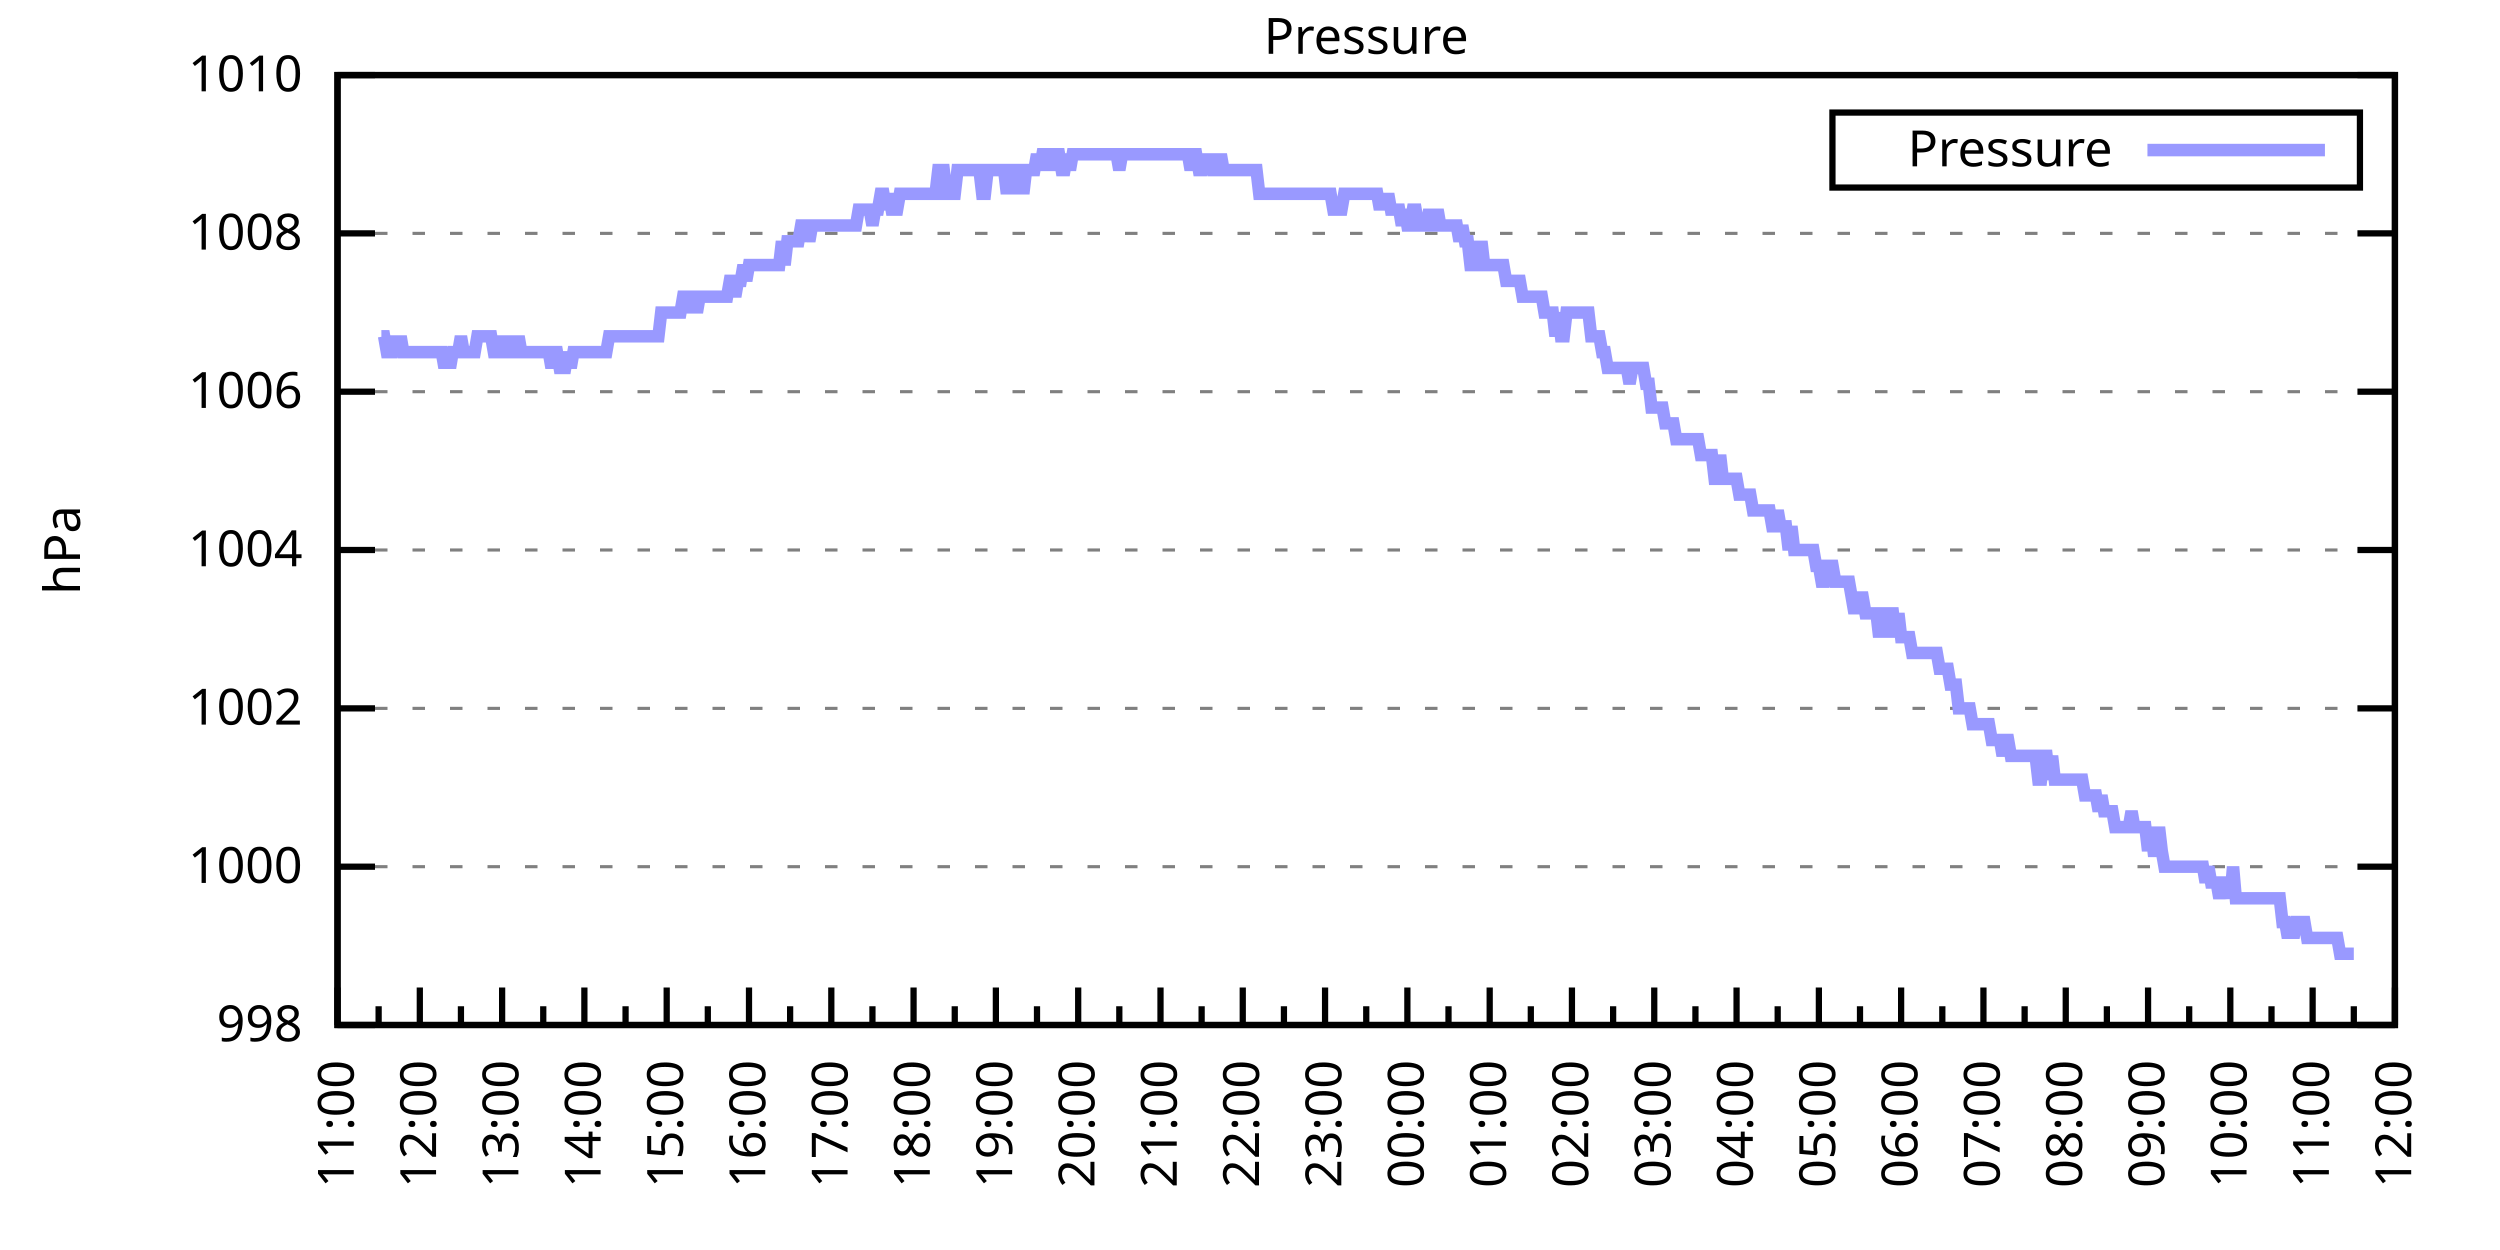
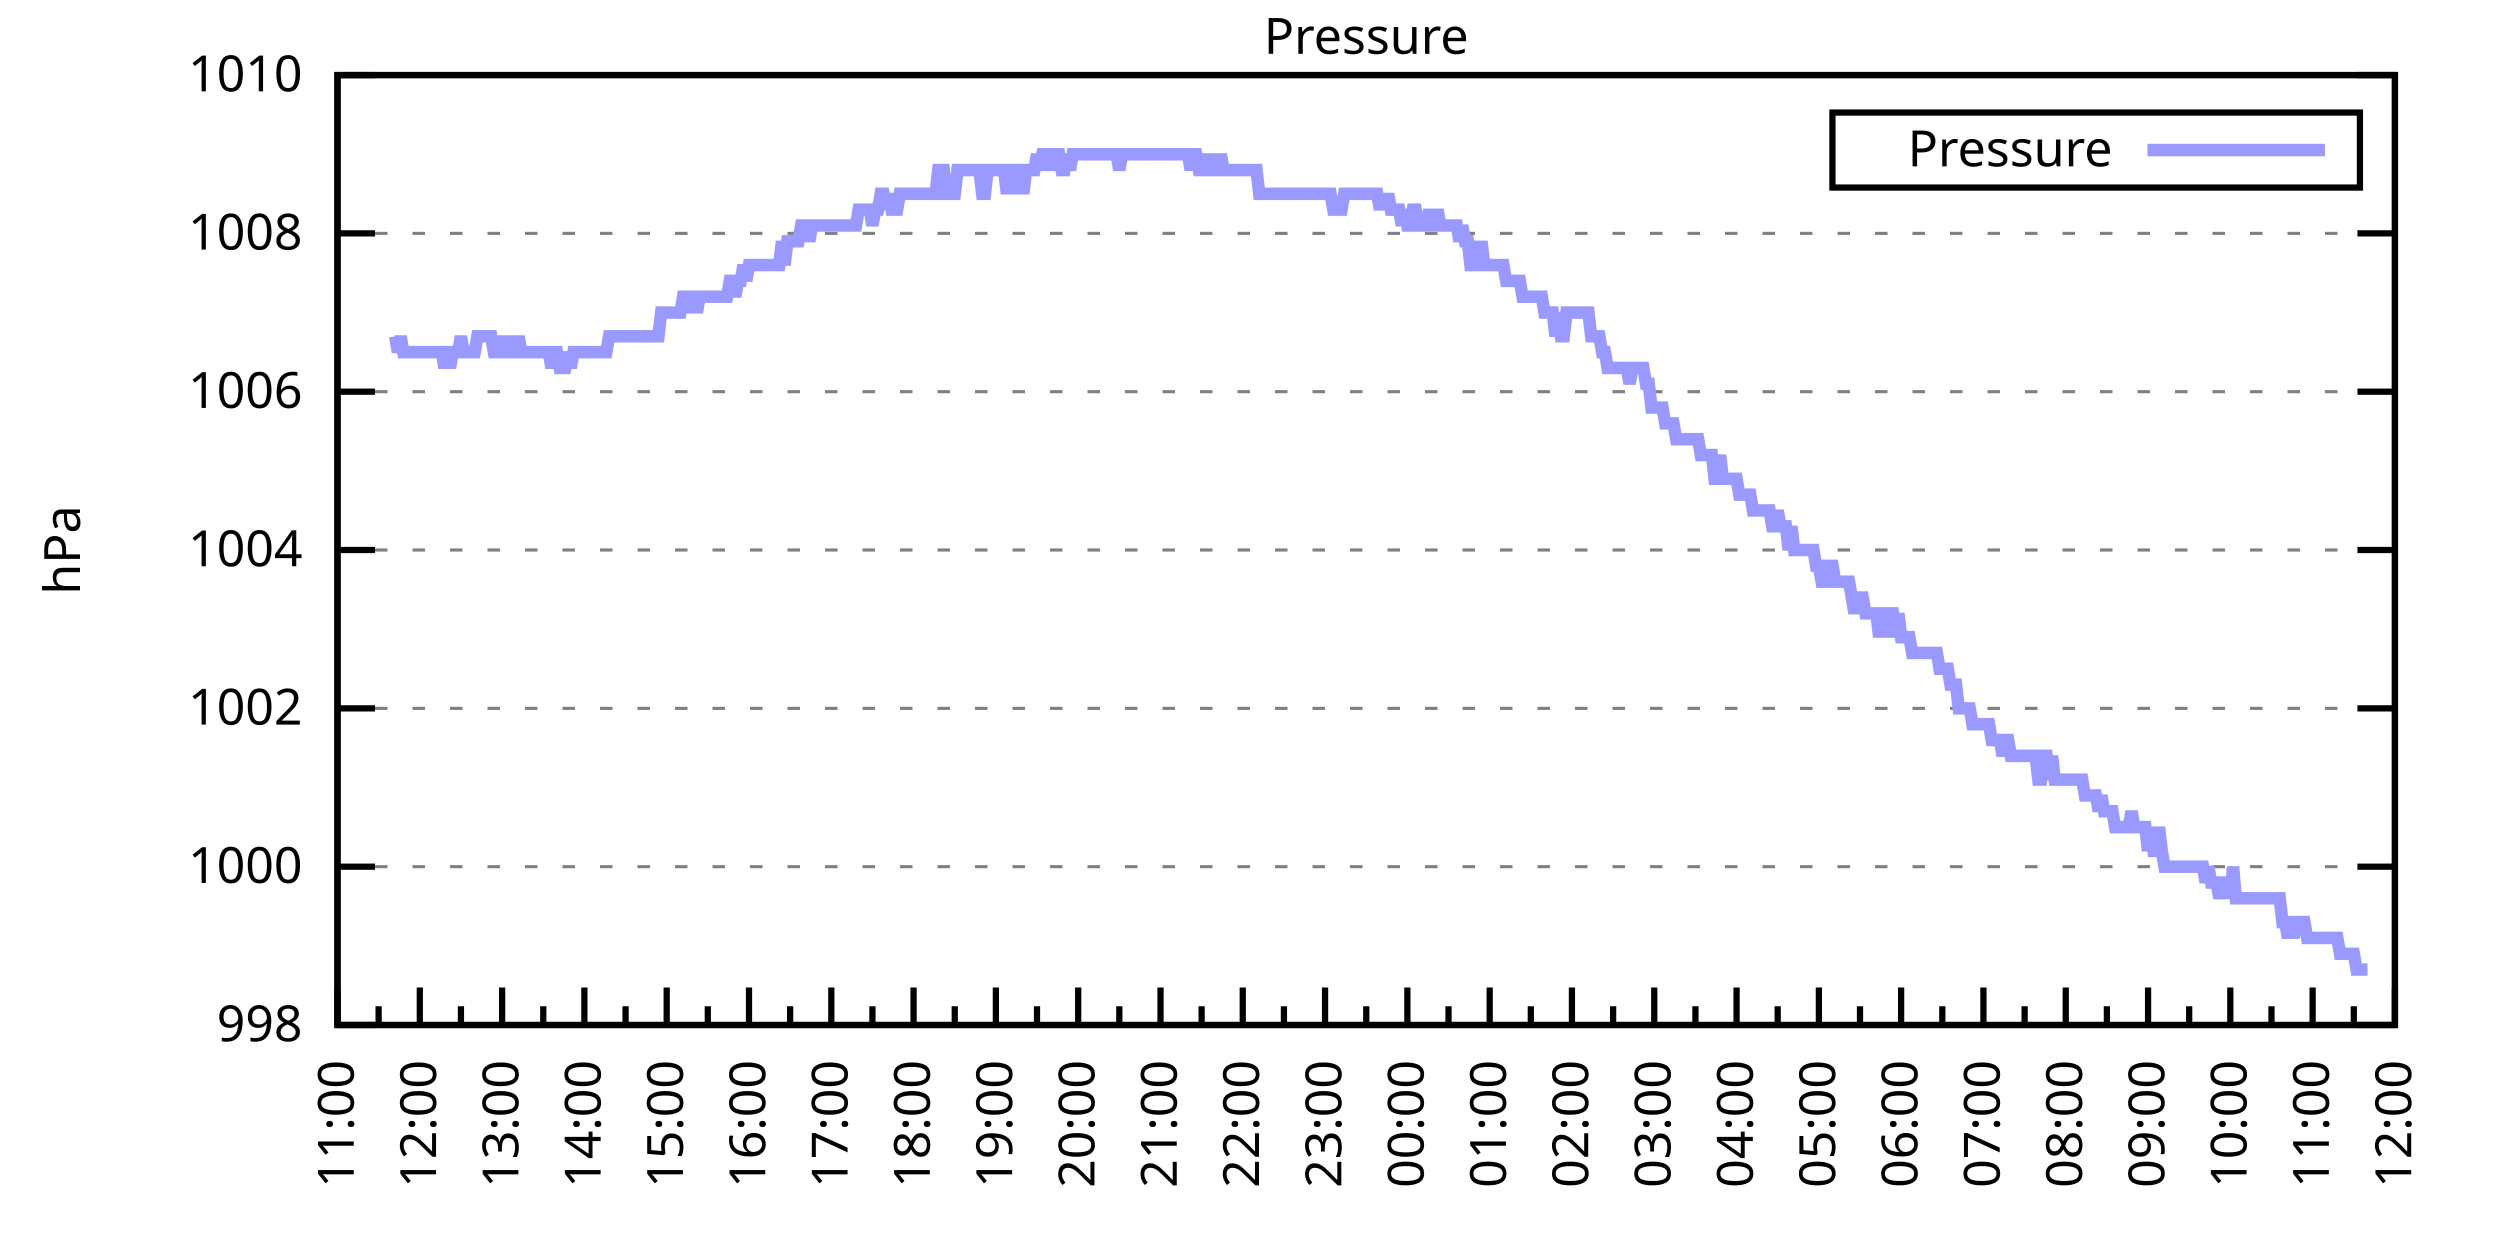
<svg xmlns="http://www.w3.org/2000/svg" xmlns:xlink="http://www.w3.org/1999/xlink" width="400" height="200" viewBox="0 0 400 200">
  <g id="gnuplot_canvas">
    <rect x="0" y="0" width="400" height="200" fill="none" />
    <defs>
      <circle id="gpDot" r="0.5" stroke-width="0.5" stroke="currentColor" />
      <path id="gpPt0" stroke-width="0.333" stroke="currentColor" d="M-1,0 h2 M0,-1 v2" />
      <path id="gpPt1" stroke-width="0.333" stroke="currentColor" d="M-1,-1 L1,1 M1,-1 L-1,1" />
      <path id="gpPt2" stroke-width="0.333" stroke="currentColor" d="M-1,0 L1,0 M0,-1 L0,1 M-1,-1 L1,1 M-1,1 L1,-1" />
      <rect id="gpPt3" stroke-width="0.333" stroke="currentColor" x="-1" y="-1" width="2" height="2" />
      <rect id="gpPt4" stroke-width="0.333" stroke="currentColor" fill="currentColor" x="-1" y="-1" width="2" height="2" />
      <circle id="gpPt5" stroke-width="0.333" stroke="currentColor" cx="0" cy="0" r="1" />
      <use xlink:href="#gpPt5" id="gpPt6" fill="currentColor" stroke="none" />
      <path id="gpPt7" stroke-width="0.333" stroke="currentColor" d="M0,-1.33 L-1.33,0.67 L1.33,0.67 z" />
      <use xlink:href="#gpPt7" id="gpPt8" fill="currentColor" stroke="none" />
      <use xlink:href="#gpPt7" id="gpPt9" stroke="currentColor" transform="rotate(180)" />
      <use xlink:href="#gpPt9" id="gpPt10" fill="currentColor" stroke="none" />
      <use xlink:href="#gpPt3" id="gpPt11" stroke="currentColor" transform="rotate(45)" />
      <use xlink:href="#gpPt11" id="gpPt12" fill="currentColor" stroke="none" />
      <path id="gpPt13" stroke-width="0.333" stroke="currentColor" d="M0,1.330 L1.265,0.411 L0.782,-1.067 L-0.782,-1.076 L-1.265,0.411 z" />
      <use xlink:href="#gpPt13" id="gpPt14" fill="currentColor" stroke="none" />
      <filter id="textbox" filterUnits="objectBoundingBox" x="0" y="0" height="1" width="1">
        <feFlood flood-color="white" flood-opacity="1" result="bgnd" />
        <feComposite in="SourceGraphic" in2="bgnd" operator="atop" />
      </filter>
      <filter id="greybox" filterUnits="objectBoundingBox" x="0" y="0" height="1" width="1">
        <feFlood flood-color="lightgrey" flood-opacity="1" result="grey" />
        <feComposite in="SourceGraphic" in2="grey" operator="atop" />
      </filter>
    </defs>
    <g fill="none" color="white" stroke="currentColor" stroke-width="1.00" stroke-linecap="butt" stroke-linejoin="miter">
</g>
    <g fill="none" color="black" stroke="currentColor" stroke-width="1.00" stroke-linecap="butt" stroke-linejoin="miter">
      <g stroke="none" shape-rendering="crispEdges">
        <polygon fill="rgb(255, 255, 255)" points="54.00,164.00 383.18,164.00 383.18,12.02 54.00,12.02 " />
      </g>
    </g>
    <g fill="none" color="black" stroke="currentColor" stroke-width="1.00" stroke-linecap="butt" stroke-linejoin="miter">
</g>
    <g fill="none" color="black" stroke="black" stroke-width="0.50" stroke-linecap="butt" stroke-linejoin="miter">
</g>
    <g fill="none" color="gray" stroke="currentColor" stroke-width="0.50" stroke-linecap="butt" stroke-linejoin="miter">
      <path stroke="gray" stroke-dasharray="2,4" class="gridline" d="M54.00,164.00 L383.19,164.00  " />
    </g>
    <g fill="none" color="gray" stroke="gray" stroke-width="1.00" stroke-linecap="butt" stroke-linejoin="miter">
</g>
    <g fill="none" color="black" stroke="currentColor" stroke-width="1.00" stroke-linecap="butt" stroke-linejoin="miter">
      <path stroke="black" d="M54.00,164.00 L60.00,164.00 M383.19,164.00 L377.19,164.00  " />
      <g transform="translate(48.40,166.60)" stroke="none" fill="black" font-family="Sans" font-size="8.00" text-anchor="end">
        <text>
          <tspan font-family="Sans"> 998</tspan>
        </text>
      </g>
    </g>
    <g fill="none" color="black" stroke="currentColor" stroke-width="1.00" stroke-linecap="butt" stroke-linejoin="miter">
</g>
    <g fill="none" color="black" stroke="black" stroke-width="0.50" stroke-linecap="butt" stroke-linejoin="miter">
</g>
    <g fill="none" color="gray" stroke="currentColor" stroke-width="0.50" stroke-linecap="butt" stroke-linejoin="miter">
      <path stroke="gray" stroke-dasharray="2,4" class="gridline" d="M54.00,138.67 L383.19,138.67  " />
    </g>
    <g fill="none" color="gray" stroke="gray" stroke-width="1.00" stroke-linecap="butt" stroke-linejoin="miter">
</g>
    <g fill="none" color="black" stroke="currentColor" stroke-width="1.00" stroke-linecap="butt" stroke-linejoin="miter">
      <path stroke="black" d="M54.00,138.67 L60.00,138.67 M383.19,138.67 L377.19,138.67  " />
      <g transform="translate(48.40,141.27)" stroke="none" fill="black" font-family="Sans" font-size="8.00" text-anchor="end">
        <text>
          <tspan font-family="Sans"> 1000</tspan>
        </text>
      </g>
    </g>
    <g fill="none" color="black" stroke="currentColor" stroke-width="1.00" stroke-linecap="butt" stroke-linejoin="miter">
</g>
    <g fill="none" color="black" stroke="black" stroke-width="0.50" stroke-linecap="butt" stroke-linejoin="miter">
</g>
    <g fill="none" color="gray" stroke="currentColor" stroke-width="0.50" stroke-linecap="butt" stroke-linejoin="miter">
      <path stroke="gray" stroke-dasharray="2,4" class="gridline" d="M54.00,113.34 L383.19,113.34  " />
    </g>
    <g fill="none" color="gray" stroke="gray" stroke-width="1.00" stroke-linecap="butt" stroke-linejoin="miter">
</g>
    <g fill="none" color="black" stroke="currentColor" stroke-width="1.00" stroke-linecap="butt" stroke-linejoin="miter">
      <path stroke="black" d="M54.00,113.34 L60.00,113.34 M383.19,113.34 L377.19,113.34  " />
      <g transform="translate(48.40,115.94)" stroke="none" fill="black" font-family="Sans" font-size="8.00" text-anchor="end">
        <text>
          <tspan font-family="Sans"> 1002</tspan>
        </text>
      </g>
    </g>
    <g fill="none" color="black" stroke="currentColor" stroke-width="1.00" stroke-linecap="butt" stroke-linejoin="miter">
</g>
    <g fill="none" color="black" stroke="black" stroke-width="0.50" stroke-linecap="butt" stroke-linejoin="miter">
</g>
    <g fill="none" color="gray" stroke="currentColor" stroke-width="0.50" stroke-linecap="butt" stroke-linejoin="miter">
      <path stroke="gray" stroke-dasharray="2,4" class="gridline" d="M54.00,88.00 L383.19,88.00  " />
    </g>
    <g fill="none" color="gray" stroke="gray" stroke-width="1.00" stroke-linecap="butt" stroke-linejoin="miter">
</g>
    <g fill="none" color="black" stroke="currentColor" stroke-width="1.00" stroke-linecap="butt" stroke-linejoin="miter">
      <path stroke="black" d="M54.00,88.00 L60.00,88.00 M383.19,88.00 L377.19,88.00  " />
      <g transform="translate(48.40,90.60)" stroke="none" fill="black" font-family="Sans" font-size="8.00" text-anchor="end">
        <text>
          <tspan font-family="Sans"> 1004</tspan>
        </text>
      </g>
    </g>
    <g fill="none" color="black" stroke="currentColor" stroke-width="1.00" stroke-linecap="butt" stroke-linejoin="miter">
</g>
    <g fill="none" color="black" stroke="black" stroke-width="0.50" stroke-linecap="butt" stroke-linejoin="miter">
</g>
    <g fill="none" color="gray" stroke="currentColor" stroke-width="0.50" stroke-linecap="butt" stroke-linejoin="miter">
      <path stroke="gray" stroke-dasharray="2,4" class="gridline" d="M54.00,62.67 L383.19,62.67  " />
    </g>
    <g fill="none" color="gray" stroke="gray" stroke-width="1.00" stroke-linecap="butt" stroke-linejoin="miter">
</g>
    <g fill="none" color="black" stroke="currentColor" stroke-width="1.00" stroke-linecap="butt" stroke-linejoin="miter">
      <path stroke="black" d="M54.00,62.67 L60.00,62.67 M383.19,62.67 L377.19,62.67  " />
      <g transform="translate(48.40,65.27)" stroke="none" fill="black" font-family="Sans" font-size="8.00" text-anchor="end">
        <text>
          <tspan font-family="Sans"> 1006</tspan>
        </text>
      </g>
    </g>
    <g fill="none" color="black" stroke="currentColor" stroke-width="1.00" stroke-linecap="butt" stroke-linejoin="miter">
</g>
    <g fill="none" color="black" stroke="black" stroke-width="0.50" stroke-linecap="butt" stroke-linejoin="miter">
</g>
    <g fill="none" color="gray" stroke="currentColor" stroke-width="0.50" stroke-linecap="butt" stroke-linejoin="miter">
      <path stroke="gray" stroke-dasharray="2,4" class="gridline" d="M54.00,37.34 L383.19,37.34  " />
    </g>
    <g fill="none" color="gray" stroke="gray" stroke-width="1.00" stroke-linecap="butt" stroke-linejoin="miter">
</g>
    <g fill="none" color="black" stroke="currentColor" stroke-width="1.00" stroke-linecap="butt" stroke-linejoin="miter">
      <path stroke="black" d="M54.00,37.34 L60.00,37.34 M383.19,37.34 L377.19,37.34  " />
      <g transform="translate(48.40,39.94)" stroke="none" fill="black" font-family="Sans" font-size="8.00" text-anchor="end">
        <text>
          <tspan font-family="Sans"> 1008</tspan>
        </text>
      </g>
    </g>
    <g fill="none" color="black" stroke="currentColor" stroke-width="1.00" stroke-linecap="butt" stroke-linejoin="miter">
</g>
    <g fill="none" color="black" stroke="black" stroke-width="0.50" stroke-linecap="butt" stroke-linejoin="miter">
</g>
    <g fill="none" color="gray" stroke="currentColor" stroke-width="0.50" stroke-linecap="butt" stroke-linejoin="miter">
      <path stroke="gray" stroke-dasharray="2,4" class="gridline" d="M54.00,12.01 L383.19,12.01  " />
    </g>
    <g fill="none" color="gray" stroke="gray" stroke-width="1.00" stroke-linecap="butt" stroke-linejoin="miter">
</g>
    <g fill="none" color="black" stroke="currentColor" stroke-width="1.00" stroke-linecap="butt" stroke-linejoin="miter">
      <path stroke="black" d="M54.00,12.01 L60.00,12.01 M383.19,12.01 L377.19,12.01  " />
      <g transform="translate(48.40,14.61)" stroke="none" fill="black" font-family="Sans" font-size="8.00" text-anchor="end">
        <text>
          <tspan font-family="Sans"> 1010</tspan>
        </text>
      </g>
    </g>
    <g fill="none" color="black" stroke="currentColor" stroke-width="1.00" stroke-linecap="butt" stroke-linejoin="miter">
      <path stroke="black" d="M54.00,164.00 L54.00,158.00  " />
      <g transform="translate(56.60,169.60) rotate(270)" stroke="none" fill="black" font-family="Sans" font-size="8.00" text-anchor="end">
        <text>
          <tspan font-family="Sans">11:00</tspan>
        </text>
      </g>
    </g>
    <g fill="none" color="black" stroke="currentColor" stroke-width="1.00" stroke-linecap="butt" stroke-linejoin="miter">
      <path stroke="black" d="M60.58,164.00 L60.58,161.00 M67.17,164.00 L67.17,158.00  " />
      <g transform="translate(69.77,169.60) rotate(270)" stroke="none" fill="black" font-family="Sans" font-size="8.00" text-anchor="end">
        <text>
          <tspan font-family="Sans">12:00</tspan>
        </text>
      </g>
    </g>
    <g fill="none" color="black" stroke="currentColor" stroke-width="1.00" stroke-linecap="butt" stroke-linejoin="miter">
      <path stroke="black" d="M73.75,164.00 L73.75,161.00 M80.34,164.00 L80.34,158.00  " />
      <g transform="translate(82.94,169.60) rotate(270)" stroke="none" fill="black" font-family="Sans" font-size="8.00" text-anchor="end">
        <text>
          <tspan font-family="Sans">13:00</tspan>
        </text>
      </g>
    </g>
    <g fill="none" color="black" stroke="currentColor" stroke-width="1.00" stroke-linecap="butt" stroke-linejoin="miter">
      <path stroke="black" d="M86.92,164.00 L86.92,161.00 M93.50,164.00 L93.50,158.00  " />
      <g transform="translate(96.10,169.60) rotate(270)" stroke="none" fill="black" font-family="Sans" font-size="8.00" text-anchor="end">
        <text>
          <tspan font-family="Sans">14:00</tspan>
        </text>
      </g>
    </g>
    <g fill="none" color="black" stroke="currentColor" stroke-width="1.00" stroke-linecap="butt" stroke-linejoin="miter">
      <path stroke="black" d="M100.09,164.00 L100.09,161.00 M106.67,164.00 L106.67,158.00  " />
      <g transform="translate(109.27,169.60) rotate(270)" stroke="none" fill="black" font-family="Sans" font-size="8.00" text-anchor="end">
        <text>
          <tspan font-family="Sans">15:00</tspan>
        </text>
      </g>
    </g>
    <g fill="none" color="black" stroke="currentColor" stroke-width="1.00" stroke-linecap="butt" stroke-linejoin="miter">
      <path stroke="black" d="M113.25,164.00 L113.25,161.00 M119.84,164.00 L119.84,158.00  " />
      <g transform="translate(122.44,169.60) rotate(270)" stroke="none" fill="black" font-family="Sans" font-size="8.00" text-anchor="end">
        <text>
          <tspan font-family="Sans">16:00</tspan>
        </text>
      </g>
    </g>
    <g fill="none" color="black" stroke="currentColor" stroke-width="1.00" stroke-linecap="butt" stroke-linejoin="miter">
      <path stroke="black" d="M126.42,164.00 L126.42,161.00 M133.01,164.00 L133.01,158.00  " />
      <g transform="translate(135.61,169.60) rotate(270)" stroke="none" fill="black" font-family="Sans" font-size="8.00" text-anchor="end">
        <text>
          <tspan font-family="Sans">17:00</tspan>
        </text>
      </g>
    </g>
    <g fill="none" color="black" stroke="currentColor" stroke-width="1.00" stroke-linecap="butt" stroke-linejoin="miter">
      <path stroke="black" d="M139.59,164.00 L139.59,161.00 M146.17,164.00 L146.17,158.00  " />
      <g transform="translate(148.77,169.60) rotate(270)" stroke="none" fill="black" font-family="Sans" font-size="8.00" text-anchor="end">
        <text>
          <tspan font-family="Sans">18:00</tspan>
        </text>
      </g>
    </g>
    <g fill="none" color="black" stroke="currentColor" stroke-width="1.00" stroke-linecap="butt" stroke-linejoin="miter">
      <path stroke="black" d="M152.76,164.00 L152.76,161.00 M159.34,164.00 L159.34,158.00  " />
      <g transform="translate(161.94,169.60) rotate(270)" stroke="none" fill="black" font-family="Sans" font-size="8.00" text-anchor="end">
        <text>
          <tspan font-family="Sans">19:00</tspan>
        </text>
      </g>
    </g>
    <g fill="none" color="black" stroke="currentColor" stroke-width="1.00" stroke-linecap="butt" stroke-linejoin="miter">
      <path stroke="black" d="M165.92,164.00 L165.92,161.00 M172.51,164.00 L172.51,158.00  " />
      <g transform="translate(175.11,169.60) rotate(270)" stroke="none" fill="black" font-family="Sans" font-size="8.00" text-anchor="end">
        <text>
          <tspan font-family="Sans">20:00</tspan>
        </text>
      </g>
    </g>
    <g fill="none" color="black" stroke="currentColor" stroke-width="1.00" stroke-linecap="butt" stroke-linejoin="miter">
      <path stroke="black" d="M179.09,164.00 L179.09,161.00 M185.68,164.00 L185.68,158.00  " />
      <g transform="translate(188.28,169.60) rotate(270)" stroke="none" fill="black" font-family="Sans" font-size="8.00" text-anchor="end">
        <text>
          <tspan font-family="Sans">21:00</tspan>
        </text>
      </g>
    </g>
    <g fill="none" color="black" stroke="currentColor" stroke-width="1.00" stroke-linecap="butt" stroke-linejoin="miter">
      <path stroke="black" d="M192.26,164.00 L192.26,161.00 M198.84,164.00 L198.84,158.00  " />
      <g transform="translate(201.44,169.60) rotate(270)" stroke="none" fill="black" font-family="Sans" font-size="8.00" text-anchor="end">
        <text>
          <tspan font-family="Sans">22:00</tspan>
        </text>
      </g>
    </g>
    <g fill="none" color="black" stroke="currentColor" stroke-width="1.00" stroke-linecap="butt" stroke-linejoin="miter">
      <path stroke="black" d="M205.43,164.00 L205.43,161.00 M212.01,164.00 L212.01,158.00  " />
      <g transform="translate(214.61,169.60) rotate(270)" stroke="none" fill="black" font-family="Sans" font-size="8.00" text-anchor="end">
        <text>
          <tspan font-family="Sans">23:00</tspan>
        </text>
      </g>
    </g>
    <g fill="none" color="black" stroke="currentColor" stroke-width="1.00" stroke-linecap="butt" stroke-linejoin="miter">
      <path stroke="black" d="M218.60,164.00 L218.60,161.00 M225.18,164.00 L225.18,158.00  " />
      <g transform="translate(227.78,169.60) rotate(270)" stroke="none" fill="black" font-family="Sans" font-size="8.00" text-anchor="end">
        <text>
          <tspan font-family="Sans">00:00</tspan>
        </text>
      </g>
    </g>
    <g fill="none" color="black" stroke="currentColor" stroke-width="1.00" stroke-linecap="butt" stroke-linejoin="miter">
      <path stroke="black" d="M231.76,164.00 L231.76,161.00 M238.35,164.00 L238.35,158.00  " />
      <g transform="translate(240.95,169.60) rotate(270)" stroke="none" fill="black" font-family="Sans" font-size="8.00" text-anchor="end">
        <text>
          <tspan font-family="Sans">01:00</tspan>
        </text>
      </g>
    </g>
    <g fill="none" color="black" stroke="currentColor" stroke-width="1.00" stroke-linecap="butt" stroke-linejoin="miter">
      <path stroke="black" d="M244.93,164.00 L244.93,161.00 M251.51,164.00 L251.51,158.00  " />
      <g transform="translate(254.11,169.60) rotate(270)" stroke="none" fill="black" font-family="Sans" font-size="8.00" text-anchor="end">
        <text>
          <tspan font-family="Sans">02:00</tspan>
        </text>
      </g>
    </g>
    <g fill="none" color="black" stroke="currentColor" stroke-width="1.00" stroke-linecap="butt" stroke-linejoin="miter">
      <path stroke="black" d="M258.10,164.00 L258.10,161.00 M264.68,164.00 L264.68,158.00  " />
      <g transform="translate(267.28,169.60) rotate(270)" stroke="none" fill="black" font-family="Sans" font-size="8.00" text-anchor="end">
        <text>
          <tspan font-family="Sans">03:00</tspan>
        </text>
      </g>
    </g>
    <g fill="none" color="black" stroke="currentColor" stroke-width="1.00" stroke-linecap="butt" stroke-linejoin="miter">
      <path stroke="black" d="M271.27,164.00 L271.27,161.00 M277.85,164.00 L277.85,158.00  " />
      <g transform="translate(280.45,169.60) rotate(270)" stroke="none" fill="black" font-family="Sans" font-size="8.00" text-anchor="end">
        <text>
          <tspan font-family="Sans">04:00</tspan>
        </text>
      </g>
    </g>
    <g fill="none" color="black" stroke="currentColor" stroke-width="1.00" stroke-linecap="butt" stroke-linejoin="miter">
      <path stroke="black" d="M284.43,164.00 L284.43,161.00 M291.02,164.00 L291.02,158.00  " />
      <g transform="translate(293.62,169.60) rotate(270)" stroke="none" fill="black" font-family="Sans" font-size="8.00" text-anchor="end">
        <text>
          <tspan font-family="Sans">05:00</tspan>
        </text>
      </g>
    </g>
    <g fill="none" color="black" stroke="currentColor" stroke-width="1.00" stroke-linecap="butt" stroke-linejoin="miter">
      <path stroke="black" d="M297.60,164.00 L297.60,161.00 M304.18,164.00 L304.18,158.00  " />
      <g transform="translate(306.78,169.60) rotate(270)" stroke="none" fill="black" font-family="Sans" font-size="8.00" text-anchor="end">
        <text>
          <tspan font-family="Sans">06:00</tspan>
        </text>
      </g>
    </g>
    <g fill="none" color="black" stroke="currentColor" stroke-width="1.00" stroke-linecap="butt" stroke-linejoin="miter">
      <path stroke="black" d="M310.77,164.00 L310.77,161.00 M317.35,164.00 L317.35,158.00  " />
      <g transform="translate(319.95,169.60) rotate(270)" stroke="none" fill="black" font-family="Sans" font-size="8.00" text-anchor="end">
        <text>
          <tspan font-family="Sans">07:00</tspan>
        </text>
      </g>
    </g>
    <g fill="none" color="black" stroke="currentColor" stroke-width="1.00" stroke-linecap="butt" stroke-linejoin="miter">
      <path stroke="black" d="M323.94,164.00 L323.94,161.00 M330.52,164.00 L330.52,158.00  " />
      <g transform="translate(333.12,169.60) rotate(270)" stroke="none" fill="black" font-family="Sans" font-size="8.00" text-anchor="end">
        <text>
          <tspan font-family="Sans">08:00</tspan>
        </text>
      </g>
    </g>
    <g fill="none" color="black" stroke="currentColor" stroke-width="1.00" stroke-linecap="butt" stroke-linejoin="miter">
      <path stroke="black" d="M337.10,164.00 L337.10,161.00 M343.69,164.00 L343.69,158.00  " />
      <g transform="translate(346.29,169.60) rotate(270)" stroke="none" fill="black" font-family="Sans" font-size="8.00" text-anchor="end">
        <text>
          <tspan font-family="Sans">09:00</tspan>
        </text>
      </g>
    </g>
    <g fill="none" color="black" stroke="currentColor" stroke-width="1.00" stroke-linecap="butt" stroke-linejoin="miter">
      <path stroke="black" d="M350.27,164.00 L350.27,161.00 M356.85,164.00 L356.85,158.00  " />
      <g transform="translate(359.45,169.60) rotate(270)" stroke="none" fill="black" font-family="Sans" font-size="8.00" text-anchor="end">
        <text>
          <tspan font-family="Sans">10:00</tspan>
        </text>
      </g>
    </g>
    <g fill="none" color="black" stroke="currentColor" stroke-width="1.00" stroke-linecap="butt" stroke-linejoin="miter">
      <path stroke="black" d="M363.44,164.00 L363.44,161.00 M370.02,164.00 L370.02,158.00  " />
      <g transform="translate(372.62,169.60) rotate(270)" stroke="none" fill="black" font-family="Sans" font-size="8.00" text-anchor="end">
        <text>
          <tspan font-family="Sans">11:00</tspan>
        </text>
      </g>
    </g>
    <g fill="none" color="black" stroke="currentColor" stroke-width="1.00" stroke-linecap="butt" stroke-linejoin="miter">
      <path stroke="black" d="M376.61,164.00 L376.61,161.00 M383.19,164.00 L383.19,158.00  " />
      <g transform="translate(385.79,169.60) rotate(270)" stroke="none" fill="black" font-family="Sans" font-size="8.00" text-anchor="end">
        <text>
          <tspan font-family="Sans">12:00</tspan>
        </text>
      </g>
    </g>
    <g fill="none" color="black" stroke="currentColor" stroke-width="1.00" stroke-linecap="butt" stroke-linejoin="miter">
</g>
    <g fill="none" color="black" stroke="currentColor" stroke-width="1.00" stroke-linecap="butt" stroke-linejoin="miter">
      <path stroke="black" d="M54.00,12.01 L54.00,164.00 L383.19,164.00 L383.19,12.01 L54.00,12.01 Z  " />
    </g>
    <g fill="none" color="black" stroke="currentColor" stroke-width="1.00" stroke-linecap="butt" stroke-linejoin="miter">
      <g transform="translate(12.80,88.01) rotate(270)" stroke="none" fill="black" font-family="Sans" font-size="8.00" text-anchor="middle">
        <text>
          <tspan font-family="Sans">hPa</tspan>
        </text>
      </g>
    </g>
    <g fill="none" color="black" stroke="currentColor" stroke-width="1.00" stroke-linecap="butt" stroke-linejoin="miter">
</g>
    <g fill="none" color="black" stroke="currentColor" stroke-width="1.00" stroke-linecap="butt" stroke-linejoin="miter">
      <path stroke="black" d="M293.19,30.01 L293.19,18.01 L377.59,18.01 L377.59,30.01 L293.19,30.01 Z  " />
    </g>
    <g id="Pressure_plot_1">
      <g fill="none" color="white" stroke="black" stroke-width="2.00" stroke-linecap="butt" stroke-linejoin="miter">
</g>
      <g fill="none" color="black" stroke="currentColor" stroke-width="2.00" stroke-linecap="butt" stroke-linejoin="miter">
        <g transform="translate(337.99,26.61)" stroke="none" fill="black" font-family="Sans" font-size="8.00" text-anchor="end">
          <text>
            <tspan font-family="Sans">Pressure</tspan>
          </text>
        </g>
      </g>
      <g fill="none" color="black" stroke="currentColor" stroke-width="2.00" stroke-linecap="butt" stroke-linejoin="miter">
-         <path stroke="rgb(153, 153, 255)" d="M343.59,24.01 L371.99,24.01 M61.02,53.81 L61.46,53.81 L61.90,56.34 L62.34,56.34 L62.78,56.34 L63.22,53.81   L63.66,56.34 L64.10,53.81 L64.53,56.34 L64.97,56.34 L65.41,56.34 L65.85,56.34 L66.29,56.34 L66.73,56.34   L67.17,56.34 L67.61,56.34 L68.05,56.34 L68.48,56.34 L68.92,56.34 L69.36,56.34 L69.80,56.34 L70.24,56.34   L70.68,56.34 L71.12,58.87 L71.56,56.34 L72.00,58.87 L72.43,56.34 L72.87,56.34 L73.31,56.34 L73.75,53.81   L74.19,56.34 L74.63,56.34 L75.07,56.34 L75.51,56.34 L75.95,56.34 L76.38,53.81 L76.82,53.81 L77.26,53.81   L77.70,53.81 L78.14,53.81 L78.58,53.81 L79.02,56.34 L79.46,56.34 L79.90,53.81 L80.34,56.34 L80.77,56.34   L81.21,56.34 L81.65,53.81 L82.09,56.34 L82.53,56.34 L82.97,53.81 L83.41,56.34 L83.85,56.34 L84.29,56.34   L84.72,56.34 L85.16,56.34 L85.60,56.34 L86.04,56.34 L86.48,56.34 L86.92,56.34 L87.36,56.34 L87.80,56.34   L88.24,58.87 L88.67,56.34 L89.11,56.34 L89.55,58.87 L89.99,58.87 L90.43,58.87 L90.87,56.34 L91.31,58.87   L91.75,56.34 L92.19,56.34 L92.62,56.34 L93.06,56.34 L93.50,56.34 L93.94,56.34 L94.38,56.34 L94.82,56.34   L95.26,56.34 L95.70,56.34 L96.14,56.34 L96.58,56.34 L97.01,56.34 L97.45,53.81 L97.89,53.81 L98.33,53.81   L98.77,53.81 L99.21,53.81 L99.65,53.81 L100.09,53.81 L100.53,53.81 L100.96,53.81 L101.40,53.81 L101.84,53.81   L102.28,53.81 L102.72,53.81 L103.16,53.81 L103.60,53.81 L104.04,53.81 L104.48,53.81 L104.91,53.81 L105.35,53.81   L105.79,50.01 L106.23,50.01 L106.67,50.01 L107.11,50.01 L107.55,50.01 L107.99,50.01 L108.43,50.01 L108.87,50.01   L109.30,47.47 L109.74,47.47 L110.18,50.01 L110.62,47.47 L111.06,47.47 L111.50,50.01 L111.94,47.47 L112.38,47.47   L112.82,47.47 L113.25,47.47 L113.69,47.47 L114.13,47.47 L114.57,47.47 L115.01,47.47 L115.45,47.47 L115.89,47.47   L116.33,47.47 L116.77,44.94 L117.20,44.94 L117.64,47.47 L118.08,44.94 L118.52,44.94 L118.96,42.41 L119.40,44.94   L119.84,42.41 L120.28,42.41 L120.72,42.41 L121.15,42.41 L121.59,42.41 L122.03,42.41 L122.47,42.41 L122.91,42.41   L123.35,42.41 L123.79,42.41 L124.23,42.41 L124.67,42.41 L125.11,38.61 L125.54,42.41 L125.98,38.61 L126.42,38.61   L126.86,38.61 L127.30,38.61 L127.74,38.61 L128.18,36.08 L128.62,36.08 L129.06,36.08 L129.49,38.61 L129.93,36.08   L130.37,36.08 L130.81,36.08 L131.25,36.08 L131.69,36.08 L132.13,36.08 L132.57,36.08 L133.01,36.08 L133.44,36.08   L133.88,36.08 L134.32,36.08 L134.76,36.08 L135.20,36.08 L135.64,36.08 L136.08,36.08 L136.52,36.08 L136.96,36.08   L137.39,33.54 L137.83,33.54 L138.27,33.54 L138.71,33.54 L139.15,33.54 L139.59,36.08 L140.03,33.54 L140.47,33.54   L140.91,31.01 L141.35,31.01 L141.78,33.54 L142.22,31.01 L142.66,33.54 L143.10,33.54 L143.54,33.54 L143.98,31.01   L144.42,31.01 L144.86,31.01 L145.30,31.01 L145.73,31.01 L146.17,31.01 L146.61,31.01 L147.05,31.01 L147.49,31.01   L147.93,31.01 L148.37,31.01 L148.81,31.01 L149.25,31.01 L149.68,31.01 L150.12,27.21 L150.56,27.21 L151.00,27.21   L151.44,31.01 L151.88,31.01 L152.32,31.01 L152.76,31.01 L153.20,27.21 L153.63,27.21 L154.07,27.21 L154.51,27.21   L154.95,27.21 L155.39,27.21 L155.83,27.21 L156.27,27.21 L156.71,27.21 L157.15,31.01 L157.59,31.01 L158.02,27.21   L158.46,27.21 L158.90,27.21 L159.34,27.21 L159.78,27.21 L160.22,27.21 L160.66,27.21 L161.10,31.01 L161.54,27.21   L161.97,27.21 L162.41,27.21 L162.85,31.01 L163.29,27.21 L163.73,31.01 L164.17,27.21 L164.61,27.21 L165.05,27.21   L165.49,27.21 L165.92,24.68 L166.36,27.21 L166.80,24.68 L167.24,24.68 L167.68,24.68 L168.12,27.21 L168.56,24.68   L169.00,24.68 L169.44,24.68 L169.87,27.21 L170.31,27.21 L170.75,24.68 L171.19,27.21 L171.63,24.68 L172.07,24.68   L172.51,24.68 L172.95,24.68 L173.39,24.68 L173.83,24.68 L174.26,24.68 L174.70,24.68 L175.14,24.68 L175.58,24.68   L176.02,24.68 L176.46,24.68 L176.90,24.68 L177.34,24.68 L177.78,24.68 L178.21,24.68 L178.65,24.68 L179.09,27.21   L179.53,24.68 L179.97,24.68 L180.41,24.68 L180.85,24.68 L181.29,24.68 L181.73,24.68 L182.16,24.68 L182.60,24.68   L183.04,24.68 L183.48,24.68 L183.92,24.68 L184.36,24.68 L184.80,24.68 L185.24,24.68 L185.68,24.68 L186.11,24.68   L186.55,24.68 L186.99,24.68 L187.43,24.68 L187.87,24.68 L188.31,24.68 L188.75,24.68 L189.19,24.68 L189.63,24.68   L190.07,24.68 L190.50,27.21 L190.94,24.68 L191.38,24.68 L191.82,27.21 L192.26,27.21 L192.70,24.68 L193.14,27.21   L193.58,24.68 L194.02,27.21 L194.45,27.21 L194.89,27.21 L195.33,24.68 L195.77,27.21 L196.21,27.21 L196.65,27.21   L197.09,27.21 L197.53,27.21 L197.97,27.21 L198.40,27.21 L198.84,27.21 L199.28,27.21 L199.72,27.21 L200.16,27.21   L200.60,27.21 L201.04,27.21 L201.48,31.01 L201.92,31.01 L202.35,31.01 L202.79,31.01 L203.23,31.01 L203.67,31.01   L204.11,31.01 L204.55,31.01 L204.99,31.01 L205.43,31.01 L205.87,31.01 L206.31,31.01 L206.74,31.01 L207.18,31.01   L207.62,31.01 L208.06,31.01 L208.50,31.01 L208.94,31.01 L209.38,31.01 L209.82,31.01 L210.26,31.01 L210.69,31.01   L211.13,31.01 L211.57,31.01 L212.01,31.01 L212.45,31.01 L212.89,31.01 L213.33,33.54 L213.77,33.54 L214.21,33.54   L214.64,33.54 L215.08,31.01 L215.52,31.01 L215.96,31.01 L216.40,31.01 L216.84,31.01 L217.28,31.01 L217.72,31.01   L218.16,31.01 L218.60,31.01 L219.03,31.01 L219.47,31.01 L219.91,31.01 L220.35,31.01 L220.79,33.54 L221.23,31.01   L221.67,33.54 L222.11,31.01 L222.55,33.54 L222.98,33.54 L223.42,33.54 L223.86,33.54 L224.30,36.08 L224.74,33.54   L225.18,36.08 L225.62,36.08 L226.06,33.54 L226.50,33.54 L226.93,36.08 L227.37,36.08 L227.81,36.08 L228.25,36.08   L228.69,33.54 L229.13,36.08 L229.57,36.08 L230.01,33.54 L230.45,36.08 L230.88,36.08 L231.32,36.08 L231.76,36.08   L232.20,36.08 L232.64,36.08 L233.08,36.08 L233.52,38.61 L233.96,36.08 L234.40,38.61 L234.84,38.61 L235.27,42.41   L235.71,42.41 L236.15,38.61 L236.59,42.41 L237.03,38.61 L237.47,42.41 L237.91,42.41 L238.35,42.41 L238.79,42.41   L239.22,42.41 L239.66,42.41 L240.10,42.41 L240.54,42.41 L240.98,44.94 L241.42,44.94 L241.86,44.94 L242.30,44.94   L242.74,44.94 L243.17,44.94 L243.61,47.47 L244.05,47.47 L244.49,47.47 L244.93,47.47 L245.37,47.47 L245.81,47.47   L246.25,47.47 L246.69,47.47 L247.12,50.01 L247.56,50.01 L248.00,50.01 L248.44,50.01 L248.88,53.81 L249.32,50.01   L249.76,53.81 L250.20,53.81 L250.64,50.01 L251.08,50.01 L251.51,50.01 L251.95,50.01 L252.39,50.01 L252.83,50.01   L253.27,50.01 L253.71,50.01 L254.15,50.01 L254.59,53.81 L255.03,53.81 L255.46,53.81 L255.90,53.81 L256.34,56.34   L256.78,56.34 L257.22,58.87 L257.66,58.87 L258.10,58.87 L258.54,58.87 L258.98,58.87 L259.41,58.87 L259.85,58.87   L260.29,58.87 L260.73,61.41 L261.17,58.87 L261.61,58.87 L262.05,58.87 L262.49,58.87 L262.93,58.87 L263.36,61.41   L263.80,61.41 L264.24,65.21 L264.68,65.21 L265.12,65.21 L265.56,65.21 L266.00,65.21 L266.44,67.74 L266.88,67.74   L267.32,67.74 L267.75,67.74 L268.19,70.27 L268.63,70.27 L269.07,70.27 L269.51,70.27 L269.95,70.27 L270.39,70.27   L270.83,70.27 L271.27,70.27 L271.70,70.27 L272.14,72.81 L272.58,72.81 L273.02,72.81 L273.46,72.81 L273.90,72.81   L274.34,76.61 L274.78,76.61 L275.22,72.81 L275.65,76.61 L276.09,76.61 L276.53,76.61 L276.97,76.61 L277.41,76.61   L277.85,76.61 L278.29,79.14 L278.73,79.14 L279.17,79.14 L279.60,79.14 L280.04,79.14 L280.48,81.67 L280.92,81.67   L281.36,81.67 L281.80,81.67 L282.24,81.67 L282.68,81.67 L283.12,81.67 L283.56,84.21 L283.99,84.21 L284.43,81.67   L284.87,84.21 L285.31,84.21 L285.75,84.21 L286.19,88.00 L286.63,84.21 L287.07,88.00 L287.51,88.00 L287.94,88.00   L288.38,88.00 L288.82,88.00 L289.26,88.00 L289.70,88.00 L290.14,88.00 L290.58,90.54 L291.02,90.54 L291.46,93.07   L291.89,93.07 L292.33,90.54 L292.77,90.54 L293.21,90.54 L293.65,93.07 L294.09,93.07 L294.53,93.07 L294.97,93.07   L295.41,93.07 L295.84,93.07 L296.28,95.60 L296.72,98.14 L297.16,95.60 L297.60,95.60 L298.04,95.60 L298.48,98.14   L298.92,98.14 L299.36,98.14 L299.80,98.14 L300.23,98.14 L300.67,101.94 L301.11,98.14 L301.55,98.14 L301.99,101.94   L302.43,98.14 L302.87,98.14 L303.31,101.94 L303.75,98.14 L304.18,101.94 L304.62,101.94 L305.06,101.94 L305.50,101.94   L305.94,104.47 L306.38,104.47 L306.82,104.47 L307.26,104.47 L307.70,104.47 L308.13,104.47 L308.57,104.47 L309.01,104.47   L309.45,104.47 L309.89,104.47 L310.33,107.00 L310.77,107.00 L311.21,107.00 L311.65,107.00 L312.08,109.54 L312.52,109.54   L312.96,109.54 L313.40,113.34 L313.84,113.34 L314.28,113.34 L314.72,113.34 L315.16,113.34 L315.60,115.87 L316.04,115.87   L316.47,115.87 L316.91,115.87 L317.35,115.87 L317.79,115.87 L318.23,115.87 L318.67,118.40 L319.11,118.40 L319.55,118.40   L319.99,118.40 L320.42,120.94 L320.86,118.40 L321.30,118.40 L321.74,120.94 L322.18,120.94 L322.62,120.94 L323.06,120.94   L323.50,120.94 L323.94,120.94 L324.37,120.94 L324.81,120.94 L325.25,120.94 L325.69,120.94 L326.13,124.74 L326.57,124.74   L327.01,120.94 L327.45,120.94 L327.89,124.74 L328.33,120.94 L328.76,124.74 L329.20,124.74 L329.64,124.74 L330.08,124.74   L330.52,124.74 L330.96,124.74 L331.40,124.74 L331.84,124.74 L332.28,124.74 L332.71,124.74 L333.15,124.74 L333.59,127.27   L334.03,127.27 L334.47,127.27 L334.91,127.27 L335.35,127.27 L335.79,129.80 L336.23,127.27 L336.66,129.80 L337.10,129.80   L337.54,129.80 L337.98,129.80 L338.42,132.34 L338.86,132.34 L339.30,132.34 L339.74,132.34 L340.18,132.34 L340.61,132.34   L341.05,129.80 L341.49,132.34 L341.93,132.34 L342.37,132.34 L342.81,132.34 L343.25,132.34 L343.69,136.14 L344.13,132.34   L344.57,136.14 L345.00,136.14 L345.44,132.34 L345.88,136.14 L346.32,138.67 L346.76,138.67 L347.20,138.67 L347.64,138.67   L348.08,138.67 L348.52,138.67 L348.95,138.67 L349.39,138.67 L349.83,138.67 L350.27,138.67 L350.71,138.67 L351.15,138.67   L351.59,138.67 L352.03,138.67 L352.47,138.67 L352.90,141.20 L353.34,138.67 L353.78,141.20 L354.22,141.20 L354.66,141.20   L355.10,143.73 L355.54,141.20 L355.98,141.20 L356.42,141.20 L356.85,143.73 L357.29,138.67 L357.73,143.73 L358.17,143.73   L358.61,143.73 L359.05,143.73 L359.49,143.73 L359.93,143.73 L360.37,143.73 L360.81,143.73 L361.24,143.73 L361.68,143.73   L362.12,143.73 L362.56,143.73 L363.00,143.73 L363.44,143.73 L363.88,143.73 L364.32,143.73 L364.76,143.73 L365.19,147.53   L365.63,147.53 L366.07,150.07 L366.51,147.53 L366.95,150.07 L367.39,147.53 L367.83,147.53 L368.27,147.53 L368.71,147.53   L369.14,150.07 L369.58,150.07 L370.02,150.07 L370.46,150.07 L370.90,150.07 L371.34,150.07 L371.78,150.07 L372.22,150.07   L372.66,150.07 L373.09,150.07 L373.53,150.07 L373.97,150.07 L374.41,152.60 L374.85,152.60 L375.29,152.60 L375.73,152.60   L376.17,152.60 L376.61,152.60  " />
+         <path stroke="rgb(153, 153, 255)" d="M343.59,24.01 L371.99,24.01 M63.22,53.81 L63.66,56.34 L64.10,53.81 L64.53,56.34 L64.97,56.34 L65.41,56.34   L65.85,56.34 L66.29,56.34 L66.73,56.34 L67.17,56.34 L67.61,56.34 L68.05,56.34 L68.48,56.34 L68.92,56.34   L69.36,56.34 L69.80,56.34 L70.24,56.34 L70.68,56.34 L71.12,58.87 L71.56,56.34 L72.00,58.87 L72.43,56.34   L72.87,56.34 L73.31,56.34 L73.75,53.81 L74.19,56.34 L74.63,56.34 L75.07,56.34 L75.51,56.34 L75.95,56.34   L76.38,53.81 L76.82,53.81 L77.26,53.81 L77.70,53.81 L78.14,53.81 L78.58,53.81 L79.02,56.34 L79.46,56.34   L79.90,53.81 L80.34,56.34 L80.77,56.34 L81.21,56.34 L81.65,53.81 L82.09,56.34 L82.53,56.34 L82.97,53.81   L83.41,56.34 L83.85,56.34 L84.29,56.34 L84.72,56.34 L85.16,56.34 L85.60,56.34 L86.04,56.34 L86.48,56.34   L86.92,56.34 L87.36,56.34 L87.80,56.34 L88.24,58.87 L88.67,56.34 L89.11,56.34 L89.55,58.87 L89.99,58.87   L90.43,58.87 L90.87,56.34 L91.31,58.87 L91.75,56.34 L92.19,56.34 L92.62,56.34 L93.06,56.34 L93.50,56.34   L93.94,56.34 L94.38,56.34 L94.82,56.34 L95.26,56.34 L95.70,56.34 L96.14,56.34 L96.58,56.34 L97.01,56.34   L97.45,53.81 L97.89,53.81 L98.33,53.81 L98.77,53.81 L99.21,53.81 L99.65,53.81 L100.09,53.81 L100.53,53.81   L100.96,53.81 L101.40,53.81 L101.84,53.81 L102.28,53.81 L102.72,53.81 L103.16,53.81 L103.60,53.81 L104.04,53.81   L104.48,53.81 L104.91,53.81 L105.35,53.81 L105.79,50.01 L106.23,50.01 L106.67,50.01 L107.11,50.01 L107.55,50.01   L107.99,50.01 L108.43,50.01 L108.87,50.01 L109.30,47.47 L109.74,47.47 L110.18,50.01 L110.62,47.47 L111.06,47.47   L111.50,50.01 L111.94,47.47 L112.38,47.47 L112.82,47.47 L113.25,47.47 L113.69,47.47 L114.13,47.47 L114.57,47.47   L115.01,47.47 L115.45,47.47 L115.89,47.47 L116.33,47.47 L116.77,44.94 L117.20,44.94 L117.64,47.47 L118.08,44.94   L118.52,44.94 L118.96,42.41 L119.40,44.94 L119.84,42.41 L120.28,42.41 L120.72,42.41 L121.15,42.41 L121.59,42.41   L122.03,42.41 L122.47,42.41 L122.91,42.41 L123.35,42.41 L123.79,42.41 L124.23,42.41 L124.67,42.41 L125.11,38.61   L125.54,42.41 L125.98,38.61 L126.42,38.61 L126.86,38.61 L127.30,38.61 L127.74,38.61 L128.18,36.08 L128.62,36.08   L129.06,36.08 L129.49,38.61 L129.93,36.08 L130.37,36.08 L130.81,36.08 L131.25,36.08 L131.69,36.08 L132.13,36.08   L132.57,36.08 L133.01,36.08 L133.44,36.08 L133.88,36.08 L134.32,36.08 L134.76,36.08 L135.20,36.08 L135.64,36.08   L136.08,36.08 L136.52,36.08 L136.96,36.08 L137.39,33.54 L137.83,33.54 L138.27,33.54 L138.71,33.54 L139.15,33.54   L139.59,36.08 L140.03,33.54 L140.47,33.54 L140.91,31.01 L141.35,31.01 L141.78,33.54 L142.22,31.01 L142.66,33.54   L143.10,33.54 L143.54,33.54 L143.98,31.01 L144.42,31.01 L144.86,31.01 L145.30,31.01 L145.73,31.01 L146.17,31.01   L146.61,31.01 L147.05,31.01 L147.49,31.01 L147.93,31.01 L148.37,31.01 L148.81,31.01 L149.25,31.01 L149.68,31.01   L150.12,27.21 L150.56,27.21 L151.00,27.21 L151.44,31.01 L151.88,31.01 L152.32,31.01 L152.76,31.01 L153.20,27.21   L153.63,27.21 L154.07,27.21 L154.51,27.21 L154.95,27.21 L155.39,27.21 L155.83,27.21 L156.27,27.21 L156.71,27.21   L157.15,31.01 L157.59,31.01 L158.02,27.21 L158.46,27.21 L158.90,27.21 L159.34,27.21 L159.78,27.21 L160.22,27.21   L160.66,27.21 L161.10,31.01 L161.54,27.21 L161.97,27.21 L162.41,27.21 L162.85,31.01 L163.29,27.21 L163.73,31.01   L164.17,27.21 L164.61,27.21 L165.05,27.21 L165.49,27.21 L165.92,24.68 L166.36,27.21 L166.80,24.68 L167.24,24.68   L167.68,24.68 L168.12,27.21 L168.56,24.68 L169.00,24.68 L169.44,24.68 L169.87,27.21 L170.31,27.21 L170.75,24.68   L171.19,27.21 L171.63,24.68 L172.07,24.68 L172.51,24.68 L172.95,24.68 L173.39,24.68 L173.83,24.68 L174.26,24.68   L174.70,24.68 L175.14,24.68 L175.58,24.68 L176.02,24.68 L176.46,24.68 L176.90,24.68 L177.34,24.68 L177.78,24.68   L178.21,24.68 L178.65,24.68 L179.09,27.21 L179.53,24.68 L179.97,24.68 L180.41,24.68 L180.85,24.68 L181.29,24.68   L181.73,24.68 L182.16,24.68 L182.60,24.68 L183.04,24.68 L183.48,24.68 L183.92,24.68 L184.36,24.68 L184.80,24.68   L185.24,24.68 L185.68,24.68 L186.11,24.68 L186.55,24.68 L186.99,24.68 L187.43,24.68 L187.87,24.68 L188.31,24.68   L188.75,24.68 L189.19,24.68 L189.63,24.68 L190.07,24.68 L190.50,27.21 L190.94,24.68 L191.38,24.68 L191.82,27.21   L192.26,27.21 L192.70,24.68 L193.14,27.21 L193.58,24.68 L194.02,27.21 L194.45,27.21 L194.89,27.21 L195.33,24.68   L195.77,27.21 L196.21,27.21 L196.65,27.21 L197.09,27.21 L197.53,27.21 L197.97,27.21 L198.40,27.21 L198.84,27.21   L199.28,27.21 L199.72,27.21 L200.16,27.21 L200.60,27.21 L201.04,27.21 L201.48,31.01 L201.92,31.01 L202.35,31.01   L202.79,31.01 L203.23,31.01 L203.67,31.01 L204.11,31.01 L204.55,31.01 L204.99,31.01 L205.43,31.01 L205.87,31.01   L206.31,31.01 L206.74,31.01 L207.18,31.01 L207.62,31.01 L208.06,31.01 L208.50,31.01 L208.94,31.01 L209.38,31.01   L209.82,31.01 L210.26,31.01 L210.69,31.01 L211.13,31.01 L211.57,31.01 L212.01,31.01 L212.45,31.01 L212.89,31.01   L213.33,33.54 L213.77,33.54 L214.21,33.54 L214.64,33.54 L215.08,31.01 L215.52,31.01 L215.96,31.01 L216.40,31.01   L216.84,31.01 L217.28,31.01 L217.72,31.01 L218.16,31.01 L218.60,31.01 L219.03,31.01 L219.47,31.01 L219.91,31.01   L220.35,31.01 L220.79,33.54 L221.23,31.01 L221.67,33.54 L222.11,31.01 L222.55,33.54 L222.98,33.54 L223.42,33.54   L223.86,33.54 L224.30,36.08 L224.74,33.54 L225.18,36.08 L225.62,36.08 L226.06,33.54 L226.50,33.54 L226.93,36.08   L227.37,36.08 L227.81,36.08 L228.25,36.08 L228.69,33.54 L229.13,36.08 L229.57,36.08 L230.01,33.54 L230.45,36.08   L230.88,36.08 L231.32,36.08 L231.76,36.08 L232.20,36.08 L232.64,36.08 L233.08,36.08 L233.52,38.61 L233.96,36.08   L234.40,38.61 L234.84,38.61 L235.27,42.41 L235.71,42.41 L236.15,38.61 L236.59,42.41 L237.03,38.61 L237.47,42.41   L237.91,42.41 L238.35,42.41 L238.79,42.41 L239.22,42.41 L239.66,42.41 L240.10,42.41 L240.54,42.41 L240.98,44.94   L241.42,44.94 L241.86,44.94 L242.30,44.94 L242.74,44.94 L243.17,44.94 L243.61,47.47 L244.05,47.47 L244.49,47.47   L244.93,47.47 L245.37,47.47 L245.81,47.47 L246.25,47.47 L246.69,47.47 L247.12,50.01 L247.56,50.01 L248.00,50.01   L248.44,50.01 L248.88,53.81 L249.32,50.01 L249.76,53.81 L250.20,53.81 L250.64,50.01 L251.08,50.01 L251.51,50.01   L251.95,50.01 L252.39,50.01 L252.83,50.01 L253.27,50.01 L253.71,50.01 L254.15,50.01 L254.59,53.81 L255.03,53.81   L255.46,53.81 L255.90,53.81 L256.34,56.34 L256.78,56.34 L257.22,58.87 L257.66,58.87 L258.10,58.87 L258.54,58.87   L258.98,58.87 L259.41,58.87 L259.85,58.87 L260.29,58.87 L260.73,61.41 L261.17,58.87 L261.61,58.87 L262.05,58.87   L262.49,58.87 L262.93,58.87 L263.36,61.41 L263.80,61.41 L264.24,65.21 L264.68,65.21 L265.12,65.21 L265.56,65.21   L266.00,65.21 L266.44,67.74 L266.88,67.74 L267.32,67.74 L267.75,67.74 L268.19,70.27 L268.63,70.27 L269.07,70.27   L269.51,70.27 L269.95,70.27 L270.39,70.27 L270.83,70.27 L271.27,70.27 L271.70,70.27 L272.14,72.81 L272.58,72.81   L273.02,72.81 L273.46,72.81 L273.90,72.81 L274.34,76.61 L274.78,76.61 L275.22,72.81 L275.65,76.61 L276.09,76.61   L276.53,76.61 L276.97,76.61 L277.41,76.61 L277.85,76.61 L278.29,79.14 L278.73,79.14 L279.17,79.14 L279.60,79.14   L280.04,79.14 L280.48,81.67 L280.92,81.67 L281.36,81.67 L281.80,81.67 L282.24,81.67 L282.68,81.67 L283.12,81.67   L283.56,84.21 L283.99,84.21 L284.43,81.67 L284.87,84.21 L285.31,84.21 L285.75,84.21 L286.19,88.00 L286.63,84.21   L287.07,88.00 L287.51,88.00 L287.94,88.00 L288.38,88.00 L288.82,88.00 L289.26,88.00 L289.70,88.00 L290.14,88.00   L290.58,90.54 L291.02,90.54 L291.46,93.07 L291.89,93.07 L292.33,90.54 L292.77,90.54 L293.21,90.54 L293.65,93.07   L294.09,93.07 L294.53,93.07 L294.97,93.07 L295.41,93.07 L295.84,93.07 L296.28,95.60 L296.72,98.14 L297.16,95.60   L297.60,95.60 L298.04,95.60 L298.48,98.14 L298.92,98.14 L299.36,98.14 L299.80,98.14 L300.23,98.14 L300.67,101.94   L301.11,98.14 L301.55,98.14 L301.99,101.94 L302.43,98.14 L302.87,98.14 L303.31,101.94 L303.75,98.14 L304.18,101.94   L304.62,101.94 L305.06,101.94 L305.50,101.94 L305.94,104.47 L306.38,104.47 L306.82,104.47 L307.26,104.47 L307.70,104.47   L308.13,104.47 L308.57,104.47 L309.01,104.47 L309.45,104.47 L309.89,104.47 L310.33,107.00 L310.77,107.00 L311.21,107.00   L311.65,107.00 L312.08,109.54 L312.52,109.54 L312.96,109.54 L313.40,113.34 L313.84,113.34 L314.28,113.34 L314.72,113.34   L315.16,113.34 L315.60,115.87 L316.04,115.87 L316.47,115.87 L316.91,115.87 L317.35,115.87 L317.79,115.87 L318.23,115.87   L318.67,118.40 L319.11,118.40 L319.55,118.40 L319.99,118.40 L320.42,120.94 L320.86,118.40 L321.30,118.40 L321.74,120.94   L322.18,120.94 L322.62,120.94 L323.06,120.94 L323.50,120.94 L323.94,120.94 L324.37,120.94 L324.81,120.94 L325.25,120.94   L325.69,120.94 L326.13,124.74 L326.57,124.74 L327.01,120.94 L327.45,120.94 L327.89,124.74 L328.33,120.94 L328.76,124.74   L329.20,124.74 L329.64,124.74 L330.08,124.74 L330.52,124.74 L330.96,124.74 L331.40,124.74 L331.84,124.74 L332.28,124.74   L332.71,124.74 L333.15,124.74 L333.59,127.27 L334.03,127.27 L334.47,127.27 L334.91,127.27 L335.35,127.27 L335.79,129.80   L336.23,127.27 L336.66,129.80 L337.10,129.80 L337.54,129.80 L337.98,129.80 L338.42,132.34 L338.86,132.34 L339.30,132.34   L339.74,132.34 L340.18,132.34 L340.61,132.34 L341.05,129.80 L341.49,132.34 L341.93,132.34 L342.37,132.34 L342.81,132.34   L343.25,132.34 L343.69,136.14 L344.13,132.34 L344.57,136.14 L345.00,136.14 L345.44,132.34 L345.88,136.14 L346.32,138.67   L346.76,138.67 L347.20,138.67 L347.64,138.67 L348.08,138.67 L348.52,138.67 L348.95,138.67 L349.39,138.67 L349.83,138.67   L350.27,138.67 L350.71,138.67 L351.15,138.67 L351.59,138.67 L352.03,138.67 L352.47,138.67 L352.90,141.20 L353.34,138.67   L353.78,141.20 L354.22,141.20 L354.66,141.20 L355.10,143.73 L355.54,141.20 L355.98,141.20 L356.42,141.20 L356.85,143.73   L357.29,138.67 L357.73,143.73 L358.17,143.73 L358.61,143.73 L359.05,143.73 L359.49,143.73 L359.93,143.73 L360.37,143.73   L360.81,143.73 L361.24,143.73 L361.68,143.73 L362.12,143.73 L362.56,143.73 L363.00,143.73 L363.44,143.73 L363.88,143.73   L364.32,143.73 L364.76,143.73 L365.19,147.53 L365.63,147.53 L366.07,150.07 L366.51,147.53 L366.95,150.07 L367.39,147.53   L367.83,147.53 L368.27,147.53 L368.71,147.53 L369.14,150.07 L369.58,150.07 L370.02,150.07 L370.46,150.07 L370.90,150.07   L371.34,150.07 L371.78,150.07 L372.22,150.07 L372.66,150.07 L373.09,150.07 L373.53,150.07 L373.97,150.07 L374.41,152.60   L374.85,152.60 L375.29,152.60 L375.73,152.60 L376.17,152.60 L376.61,152.60 L377.05,155.13 L377.48,155.13 L377.92,155.13   L378.36,155.13 L378.80,155.13  " />
      </g>
    </g>
    <g fill="none" color="black" stroke="currentColor" stroke-width="2.00" stroke-linecap="butt" stroke-linejoin="miter">
</g>
    <g fill="none" color="black" stroke="black" stroke-width="1.00" stroke-linecap="butt" stroke-linejoin="miter">
</g>
    <g fill="none" color="black" stroke="currentColor" stroke-width="1.00" stroke-linecap="butt" stroke-linejoin="miter">
      <path stroke="black" d="M54.00,12.01 L54.00,164.00 L383.19,164.00 L383.19,12.01 L54.00,12.01 Z  " />
    </g>
    <g fill="none" color="black" stroke="currentColor" stroke-width="1.00" stroke-linecap="butt" stroke-linejoin="miter">
      <g transform="translate(218.59,8.61)" stroke="none" fill="black" font-family="Sans" font-size="8.00" text-anchor="middle">
        <text>
          <tspan font-family="Sans">Pressure</tspan>
        </text>
      </g>
    </g>
    <g fill="none" color="black" stroke="currentColor" stroke-width="1.00" stroke-linecap="butt" stroke-linejoin="miter">
</g>
  </g>
</svg>
